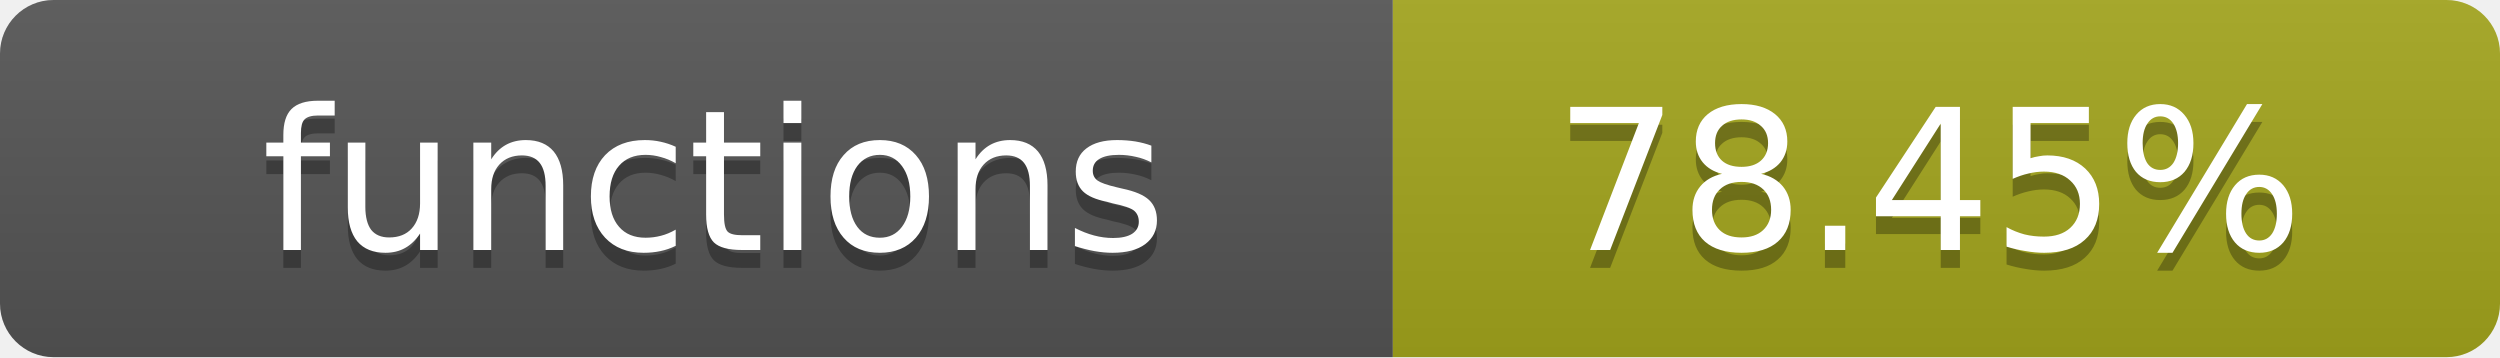
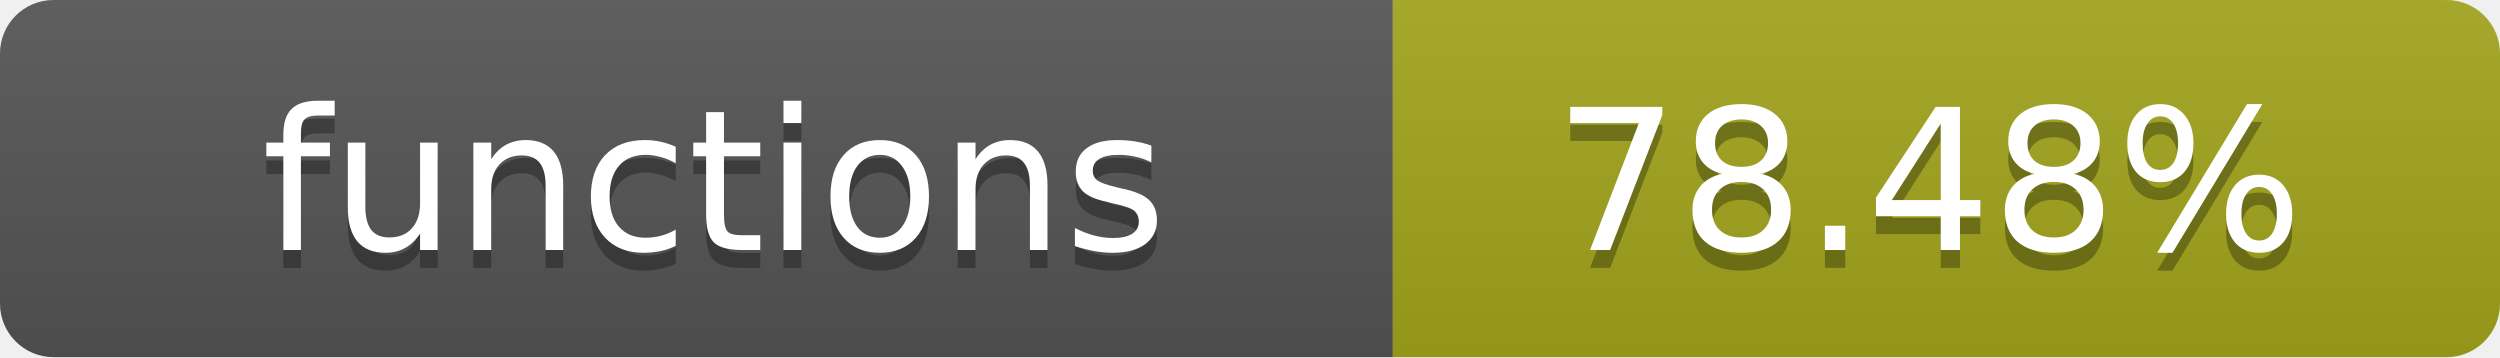
- <svg xmlns="http://www.w3.org/2000/svg" width="140" height="20" role="img" aria-label="functions: 78.45%">
+ <svg xmlns="http://www.w3.org/2000/svg" width="140" height="20" role="img" aria-label="functions: 78.48%">
  <linearGradient id="s" x2="0" y2="100%">
    <stop offset="0" stop-color="#bbb" stop-opacity=".1" />
    <stop offset="1" stop-opacity=".1" />
  </linearGradient>
  <clipPath id="r">
    <rect width="140" height="20" rx="3" fill="#fff" />
  </clipPath>
  <g clip-path="url(#r)">
    <rect width="78" height="20" fill="#555" />
    <rect x="78" width="62" height="20" fill="#a4a61d" />
    <rect width="140" height="20" fill="url(#s)" />
  </g>
  <g fill="#fff" text-anchor="middle" font-family="Verdana,Geneva,DejaVu Sans,sans-serif" text-rendering="geometricPrecision" font-size="11">
    <text x="40" y="15" fill="#010101" fill-opacity=".3">functions</text>
    <text x="40" y="14">functions</text>
-     <text x="108" y="15" fill="#010101" fill-opacity=".3">78.45%</text>
-     <text x="108" y="14">78.45%</text>
+     <text x="108" y="15" fill="#010101" fill-opacity=".3">78.48%</text>
+     <text x="108" y="14">78.48%</text>
  </g>
</svg>
